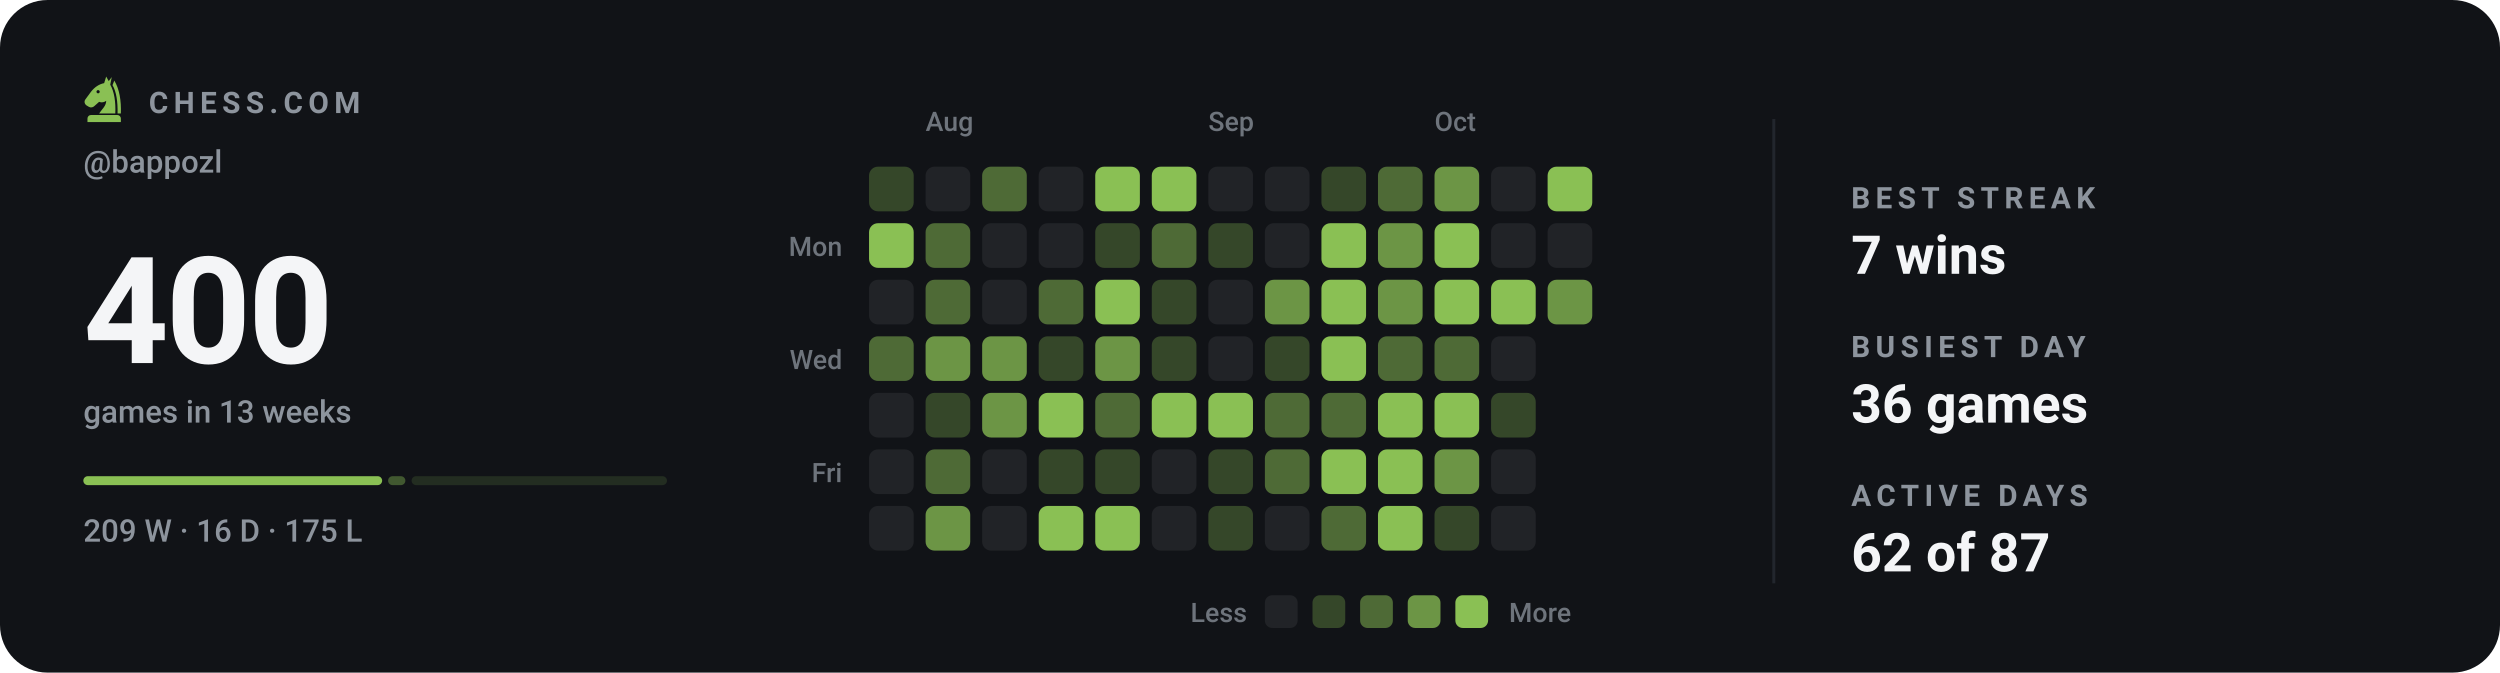
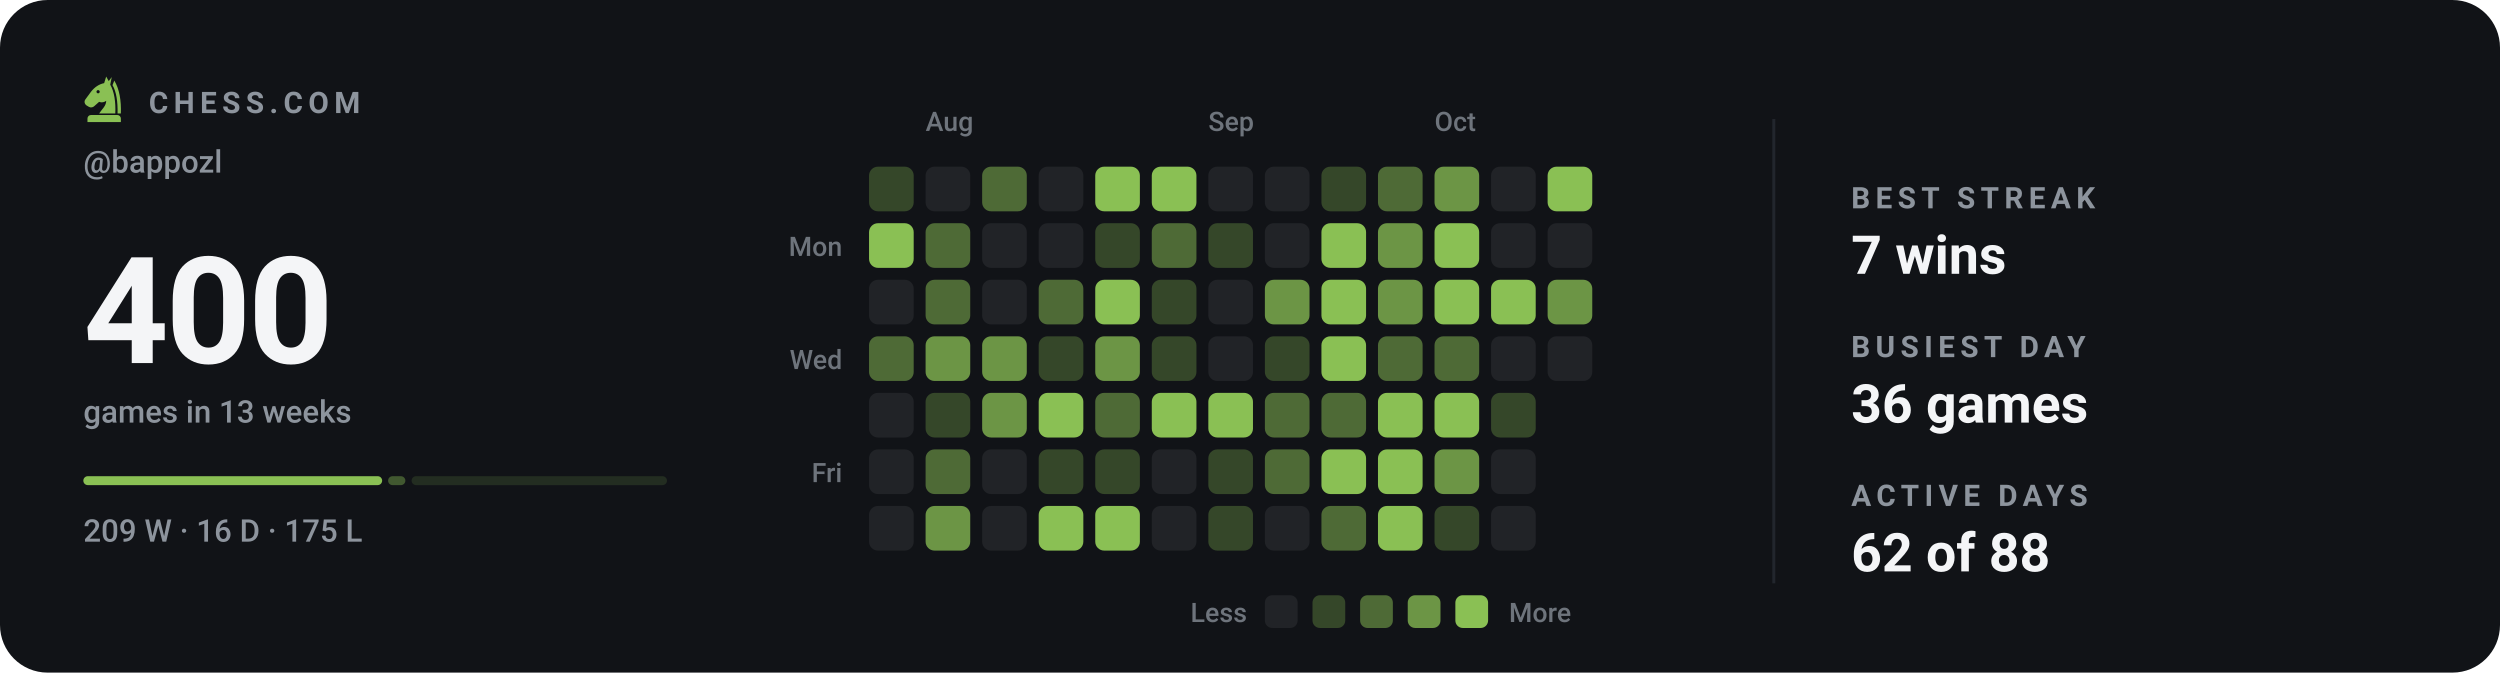
<svg xmlns="http://www.w3.org/2000/svg" viewBox="0 0 840 226" width="840" height="226" role="img" aria-label="Chess.com activity for bappozl: 400 games in the last 13 weeks">
  <style>svg{font-family:-apple-system,BlinkMacSystemFont,'Segoe UI',Roboto,'Helvetica Neue',Arial,sans-serif}text{fill:#f4f5f7;white-space:pre}.bg{fill:#111317}.acc{fill:#8ac054}.win{fill:#1baf7a}.draw{fill:#8b8f96}.loss{fill:#d03b3b}.lbl{font-size:10px;font-weight:600;letter-spacing:.18em;fill:#8d949d}.cap{font-size:10.5px;font-weight:500;fill:#8d949d}.num{font-family:-apple-system,BlinkMacSystemFont,'Segoe UI',Roboto,'Helvetica Neue',Arial,sans-serif;font-weight:700;letter-spacing:-.02em}.tick{font-size:9px;font-weight:500;fill:#8d949d;opacity:.75}.dl{font-size:10px;font-weight:600}.rule{stroke:#22262d;stroke-width:1;fill:none}.grid{stroke:#22262d;stroke-width:1;fill:none;opacity:.7}.ln{fill:none;stroke:#8ac054;stroke-width:2;stroke-linecap:round;stroke-linejoin:round}.ring{stroke:#111317;stroke-width:2}.hollow{fill:none;stroke-width:1.5}.sq{fill:#f4f5f7;opacity:.035}</style>
  <rect class="bg" width="840" height="226" rx="16" />
  <g class="acc" transform="translate(26.5,24.7) scale(0.17)">
    <path fill-rule="evenodd" d="M54 6L50 19C40 21 31 27 24 36L13 51C10 55 11 60 15 63L20 66C24 68 28 67 31 64L40 56C45 58 50 57 54 54C54 64 46 70 40 79H72C73 56 70 36 62 22L65 7L59 15zM41.2 36a3.2 3.2 0 1 0-6.4 0 3.2 3.2 0 1 0 6.4 0z" />
    <path d="M70 14C80 30 84 54 83 79H76.5C77 55 74 36 66.5 23z" />
    <path d="M24 82h52a7 7 0 0 1 7 7v7H17v-7a7 7 0 0 1 7-7z" />
  </g>
  <text class="lbl" x="50" y="38">CHESS.COM</text>
  <text class="cap" x="28" y="58">@bappozl</text>
  <text class="num" x="28" y="122" style="font-size:50px">400</text>
  <text class="cap" x="28" y="142">games in 13 weeks</text>
  <rect x="28.0" y="160" width="100.4" height="3" rx="1.5" fill="#8ac054" opacity="1" />
  <rect x="130.4" y="160" width="5.8" height="3" rx="1.5" fill="#8ac054" opacity="0.4" />
  <rect x="138.3" y="160" width="85.8" height="3" rx="1.5" fill="#8ac054" opacity="0.15" />
  <text class="cap" x="28" y="182">209 W · 16 D · 175 L</text>
  <text class="tick" x="311" y="44">Aug</text>
  <text class="tick" x="406" y="44">Sep</text>
  <text class="tick" x="482" y="44">Oct</text>
  <text class="tick" x="283" y="86" text-anchor="end">Mon</text>
  <text class="tick" x="283" y="124" text-anchor="end">Wed</text>
  <text class="tick" x="283" y="162" text-anchor="end">Fri</text>
  <rect x="292" y="56" width="15" height="15" rx="3" fill="#354729" />
  <rect x="292" y="75" width="15" height="15" rx="3" fill="#8ac054" />
  <rect x="292" y="94" width="15" height="15" rx="3" fill="#212327" />
  <rect x="292" y="113" width="15" height="15" rx="3" fill="#4e6a36" />
  <rect x="292" y="132" width="15" height="15" rx="3" fill="#212327" />
  <rect x="292" y="151" width="15" height="15" rx="3" fill="#212327" />
  <rect x="292" y="170" width="15" height="15" rx="3" fill="#212327" />
  <rect x="311" y="56" width="15" height="15" rx="3" fill="#212327" />
  <rect x="311" y="75" width="15" height="15" rx="3" fill="#4e6a36" />
  <rect x="311" y="94" width="15" height="15" rx="3" fill="#4e6a36" />
  <rect x="311" y="113" width="15" height="15" rx="3" fill="#6c9545" />
  <rect x="311" y="132" width="15" height="15" rx="3" fill="#354729" />
  <rect x="311" y="151" width="15" height="15" rx="3" fill="#4e6a36" />
  <rect x="311" y="170" width="15" height="15" rx="3" fill="#6c9545" />
  <rect x="330" y="56" width="15" height="15" rx="3" fill="#4e6a36" />
  <rect x="330" y="75" width="15" height="15" rx="3" fill="#212327" />
  <rect x="330" y="94" width="15" height="15" rx="3" fill="#212327" />
  <rect x="330" y="113" width="15" height="15" rx="3" fill="#6c9545" />
  <rect x="330" y="132" width="15" height="15" rx="3" fill="#6c9545" />
  <rect x="330" y="151" width="15" height="15" rx="3" fill="#212327" />
  <rect x="330" y="170" width="15" height="15" rx="3" fill="#212327" />
  <rect x="349" y="56" width="15" height="15" rx="3" fill="#212327" />
  <rect x="349" y="75" width="15" height="15" rx="3" fill="#212327" />
  <rect x="349" y="94" width="15" height="15" rx="3" fill="#4e6a36" />
  <rect x="349" y="113" width="15" height="15" rx="3" fill="#354729" />
  <rect x="349" y="132" width="15" height="15" rx="3" fill="#8ac054" />
  <rect x="349" y="151" width="15" height="15" rx="3" fill="#354729" />
  <rect x="349" y="170" width="15" height="15" rx="3" fill="#8ac054" />
  <rect x="368" y="56" width="15" height="15" rx="3" fill="#8ac054" />
  <rect x="368" y="75" width="15" height="15" rx="3" fill="#354729" />
  <rect x="368" y="94" width="15" height="15" rx="3" fill="#8ac054" />
  <rect x="368" y="113" width="15" height="15" rx="3" fill="#6c9545" />
  <rect x="368" y="132" width="15" height="15" rx="3" fill="#4e6a36" />
  <rect x="368" y="151" width="15" height="15" rx="3" fill="#354729" />
  <rect x="368" y="170" width="15" height="15" rx="3" fill="#8ac054" />
  <rect x="387" y="56" width="15" height="15" rx="3" fill="#8ac054" />
  <rect x="387" y="75" width="15" height="15" rx="3" fill="#4e6a36" />
  <rect x="387" y="94" width="15" height="15" rx="3" fill="#354729" />
  <rect x="387" y="113" width="15" height="15" rx="3" fill="#354729" />
  <rect x="387" y="132" width="15" height="15" rx="3" fill="#8ac054" />
  <rect x="387" y="151" width="15" height="15" rx="3" fill="#212327" />
  <rect x="387" y="170" width="15" height="15" rx="3" fill="#212327" />
  <rect x="406" y="56" width="15" height="15" rx="3" fill="#212327" />
  <rect x="406" y="75" width="15" height="15" rx="3" fill="#354729" />
  <rect x="406" y="94" width="15" height="15" rx="3" fill="#212327" />
  <rect x="406" y="113" width="15" height="15" rx="3" fill="#212327" />
  <rect x="406" y="132" width="15" height="15" rx="3" fill="#8ac054" />
  <rect x="406" y="151" width="15" height="15" rx="3" fill="#354729" />
  <rect x="406" y="170" width="15" height="15" rx="3" fill="#354729" />
  <rect x="425" y="56" width="15" height="15" rx="3" fill="#212327" />
  <rect x="425" y="75" width="15" height="15" rx="3" fill="#212327" />
  <rect x="425" y="94" width="15" height="15" rx="3" fill="#6c9545" />
  <rect x="425" y="113" width="15" height="15" rx="3" fill="#354729" />
  <rect x="425" y="132" width="15" height="15" rx="3" fill="#4e6a36" />
  <rect x="425" y="151" width="15" height="15" rx="3" fill="#4e6a36" />
  <rect x="425" y="170" width="15" height="15" rx="3" fill="#212327" />
  <rect x="444" y="56" width="15" height="15" rx="3" fill="#354729" />
  <rect x="444" y="75" width="15" height="15" rx="3" fill="#8ac054" />
  <rect x="444" y="94" width="15" height="15" rx="3" fill="#8ac054" />
  <rect x="444" y="113" width="15" height="15" rx="3" fill="#8ac054" />
  <rect x="444" y="132" width="15" height="15" rx="3" fill="#4e6a36" />
  <rect x="444" y="151" width="15" height="15" rx="3" fill="#8ac054" />
  <rect x="444" y="170" width="15" height="15" rx="3" fill="#4e6a36" />
  <rect x="463" y="56" width="15" height="15" rx="3" fill="#4e6a36" />
  <rect x="463" y="75" width="15" height="15" rx="3" fill="#6c9545" />
  <rect x="463" y="94" width="15" height="15" rx="3" fill="#6c9545" />
  <rect x="463" y="113" width="15" height="15" rx="3" fill="#4e6a36" />
  <rect x="463" y="132" width="15" height="15" rx="3" fill="#8ac054" />
  <rect x="463" y="151" width="15" height="15" rx="3" fill="#8ac054" />
  <rect x="463" y="170" width="15" height="15" rx="3" fill="#8ac054" />
  <rect x="482" y="56" width="15" height="15" rx="3" fill="#6c9545" />
  <rect x="482" y="75" width="15" height="15" rx="3" fill="#8ac054" />
  <rect x="482" y="94" width="15" height="15" rx="3" fill="#8ac054" />
  <rect x="482" y="113" width="15" height="15" rx="3" fill="#4e6a36" />
  <rect x="482" y="132" width="15" height="15" rx="3" fill="#8ac054" />
  <rect x="482" y="151" width="15" height="15" rx="3" fill="#6c9545" />
  <rect x="482" y="170" width="15" height="15" rx="3" fill="#354729" />
  <rect x="501" y="56" width="15" height="15" rx="3" fill="#212327" />
  <rect x="501" y="75" width="15" height="15" rx="3" fill="#212327" />
  <rect x="501" y="94" width="15" height="15" rx="3" fill="#8ac054" />
  <rect x="501" y="113" width="15" height="15" rx="3" fill="#212327" />
  <rect x="501" y="132" width="15" height="15" rx="3" fill="#354729" />
  <rect x="501" y="151" width="15" height="15" rx="3" fill="#212327" />
  <rect x="501" y="170" width="15" height="15" rx="3" fill="#212327" />
  <rect x="520" y="56" width="15" height="15" rx="3" fill="#8ac054" />
  <rect x="520" y="75" width="15" height="15" rx="3" fill="#212327" />
  <rect x="520" y="94" width="15" height="15" rx="3" fill="#6c9545" />
+   <rect x="520" y="113" width="15" height="15" rx="3" fill="#212327" />
  <text class="tick" x="419" y="209" text-anchor="end">Less</text>
  <rect x="425" y="200" width="11" height="11" rx="2.5" fill="#212327" />
  <rect x="441" y="200" width="11" height="11" rx="2.5" fill="#354729" />
  <rect x="457" y="200" width="11" height="11" rx="2.5" fill="#4e6a36" />
  <rect x="473" y="200" width="11" height="11" rx="2.5" fill="#6c9545" />
  <rect x="489" y="200" width="11" height="11" rx="2.5" fill="#8ac054" />
  <text class="tick" x="507" y="209">More</text>
  <line class="rule" x1="596" y1="40" x2="596" y2="196" />
  <text class="lbl" x="622" y="70">BEST STREAK</text>
  <text x="622" y="92" style="font-size:18px;font-weight:600">7 wins</text>
  <text class="lbl" x="622" y="120">BUSIEST DAY</text>
  <text x="622" y="142" style="font-size:18px;font-weight:600">36 games</text>
  <text class="lbl" x="622" y="170">ACTIVE DAYS</text>
-   <text x="622" y="192" style="font-size:18px;font-weight:600">62 of 87</text>
+   <text x="622" y="192" style="font-size:18px;font-weight:600">62 of 88</text>
</svg>
